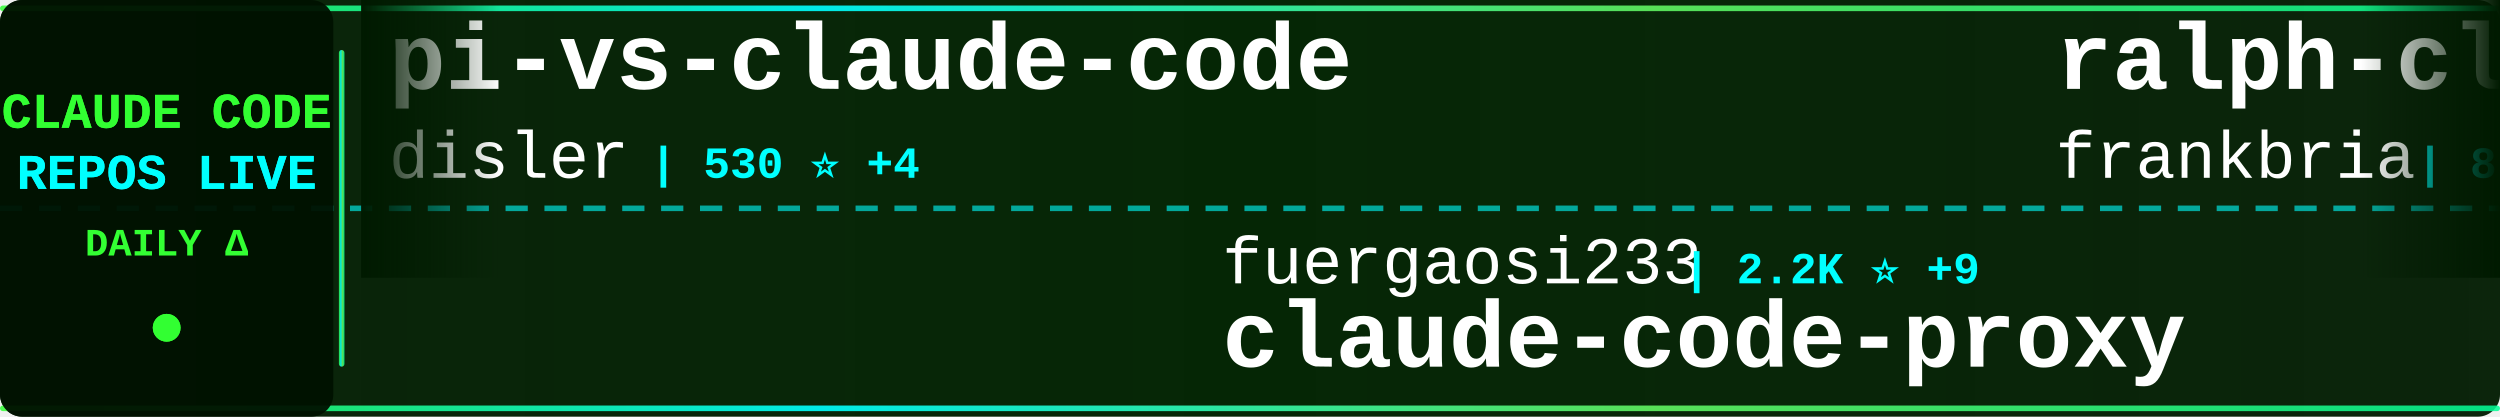
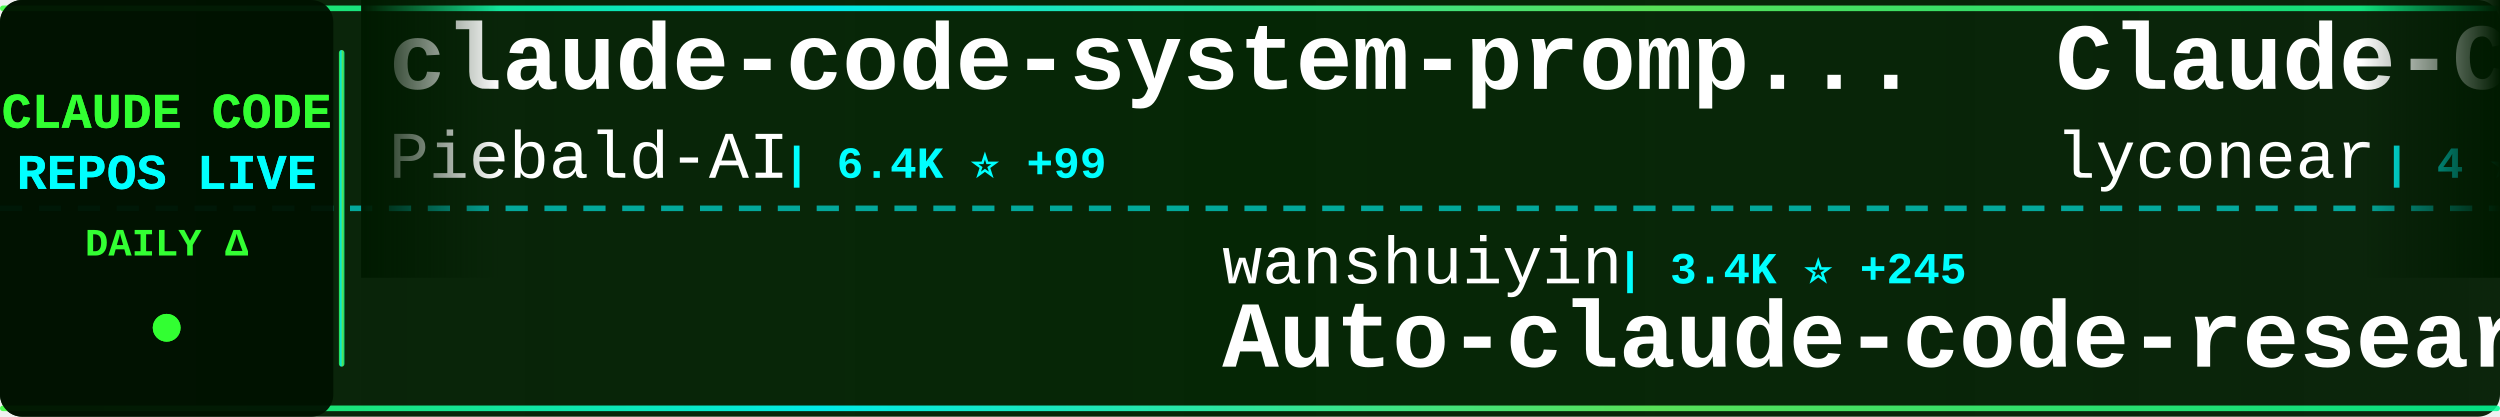
<svg xmlns="http://www.w3.org/2000/svg" width="900" height="150">
  <defs>
    <linearGradient id="tickerBg" x1="0%" y1="0%" x2="100%" y2="0%">
      <stop offset="0%" style="stop-color:#001a00;stop-opacity:0.95" />
      <stop offset="50%" style="stop-color:#002200;stop-opacity:0.98" />
      <stop offset="100%" style="stop-color:#001a00;stop-opacity:0.95" />
    </linearGradient>
    <linearGradient id="borderGrad" x1="0%" y1="0%" x2="100%" y2="0%">
      <stop offset="0%" style="stop-color:#33ff33;stop-opacity:0.85">
        <animate attributeName="stop-opacity" values="0.85;1;0.85" dur="2s" repeatCount="indefinite" />
      </stop>
      <stop offset="33%" style="stop-color:#00ffff;stop-opacity:0.9">
        <animate attributeName="stop-opacity" values="0.9;1;0.9" dur="2.2s" repeatCount="indefinite" />
      </stop>
      <stop offset="66%" style="stop-color:#66ff66;stop-opacity:0.85">
        <animate attributeName="stop-opacity" values="0.85;1;0.85" dur="1.8s" repeatCount="indefinite" />
      </stop>
      <stop offset="100%" style="stop-color:#00ff99;stop-opacity:0.85">
        <animate attributeName="stop-opacity" values="0.85;1;0.85" dur="2s" repeatCount="indefinite" />
      </stop>
    </linearGradient>
    <filter id="textGlow">
      <feGaussianBlur stdDeviation="0.1" result="coloredBlur" />
      <feMerge>
        <feMergeNode in="coloredBlur" />
        <feMergeNode in="SourceGraphic" />
      </feMerge>
    </filter>
    <filter id="metricGlow">
      <feGaussianBlur stdDeviation="0.2" result="coloredBlur" />
      <feMerge>
        <feMergeNode in="coloredBlur" />
        <feMergeNode in="SourceGraphic" />
      </feMerge>
    </filter>
    <linearGradient id="leftFade" x1="0%" y1="0%" x2="100%" y2="0%">
      <stop offset="0%" style="stop-color:#001a00;stop-opacity:1" />
      <stop offset="100%" style="stop-color:#001a00;stop-opacity:0" />
    </linearGradient>
    <linearGradient id="rightFade" x1="0%" y1="0%" x2="100%" y2="0%">
      <stop offset="0%" style="stop-color:#001a00;stop-opacity:0" />
      <stop offset="100%" style="stop-color:#001a00;stop-opacity:1" />
    </linearGradient>
  </defs>
  <rect width="900" height="150" fill="url(#tickerBg)" rx="8" />
  <rect x="0" y="2" width="900" height="2" fill="url(#borderGrad)" rx="1" />
  <rect x="0" y="146" width="900" height="2" fill="url(#borderGrad)" rx="1" />
  <line x1="0" y1="75" x2="900" y2="75" stroke="#00ffff" stroke-width="2" stroke-dasharray="8 6" opacity="0.6" />
  <rect x="0" y="0" width="120" height="150" fill="#001100" opacity="0.95" rx="8" />
  <text x="60" y="46" font-family="'Courier New', monospace" font-size="18" font-weight="bold" fill="#33ff33" text-anchor="middle" filter="url(#textGlow)">
    CLAUDE CODE
  </text>
  <text x="60" y="68" font-family="'Courier New', monospace" font-size="18" font-weight="bold" fill="#00ffff" text-anchor="middle" filter="url(#textGlow)">
    REPOS LIVE
  </text>
  <text x="60" y="92" font-family="'Courier New', monospace" font-size="14" font-weight="bold" fill="#33ff33" text-anchor="middle">
    DAILY Δ
  </text>
  <circle cx="60" cy="118" r="5" fill="#33ff33" filter="url(#metricGlow)">
    <animate attributeName="r" values="4;6;4" dur="1.5s" repeatCount="indefinite" />
    <animate attributeName="opacity" values="0.6;1;0.6" dur="1.5s" repeatCount="indefinite" />
  </circle>
  <rect x="122" y="18" width="2" height="114" fill="url(#borderGrad)" rx="1" />
  <clipPath id="tickerClip">
    <rect x="130" y="0" width="770" height="150" />
  </clipPath>
  <g clip-path="url(#tickerClip)">
    <g id="tickerItems">
      <animateTransform attributeName="transform" attributeType="XML" type="translate" from="0 0" to="-3000 0" dur="54s" repeatCount="indefinite" />
      <g transform="translate(0, 0)">
-         <text x="140" y="32" font-family="'Courier New', monospace" font-size="34" font-weight="bold" fill="#ffffff">pi-vs-claude-code</text>
-         <text x="140" y="64" font-family="'Courier New', monospace" font-size="24" font-weight="normal" fill="#ffffff" opacity="1.0">disler</text>
-         <text x="234" y="64" font-family="'Courier New', monospace" font-size="16" font-weight="bold" fill="#00ffff"> | 530 ⭐ +4</text>
+         <text x="140" y="32" font-family="'Courier New', monospace" font-size="34" font-weight="bold" fill="#ffffff">claude-code-system-promp...</text>
+         <text x="140" y="64" font-family="'Courier New', monospace" font-size="24" font-weight="normal" fill="#ffffff" opacity="1.0">Piebald-AI</text>
+         <text x="282" y="64" font-family="'Courier New', monospace" font-size="16" font-weight="bold" fill="#00ffff"> | 6.4K ⭐ +99</text>
      </g>
      <g transform="translate(300, 0)">
-         <text x="140" y="102" font-family="'Courier New', monospace" font-size="24" font-weight="normal" fill="#ffffff" opacity="1.0">fuergaosi233</text>
-         <text x="306" y="102" font-family="'Courier New', monospace" font-size="16" font-weight="bold" fill="#00ffff"> | 2.2K ⭐ +9</text>
-         <text x="140" y="132" font-family="'Courier New', monospace" font-size="34" font-weight="bold" fill="#ffffff">claude-code-proxy</text>
+         <text x="140" y="102" font-family="'Courier New', monospace" font-size="24" font-weight="normal" fill="#ffffff" opacity="1.0">wanshuiyin</text>
+         <text x="282" y="102" font-family="'Courier New', monospace" font-size="16" font-weight="bold" fill="#00ffff"> | 3.4K ⭐ +245</text>
+         <text x="140" y="132" font-family="'Courier New', monospace" font-size="34" font-weight="bold" fill="#ffffff">Auto-claude-code-researc...</text>
      </g>
      <g transform="translate(600, 0)">
-         <text x="140" y="32" font-family="'Courier New', monospace" font-size="34" font-weight="bold" fill="#ffffff">ralph-claude-code</text>
-         <text x="140" y="64" font-family="'Courier New', monospace" font-size="24" font-weight="normal" fill="#ffffff" opacity="1.0">frankbria</text>
-         <text x="270" y="64" font-family="'Courier New', monospace" font-size="16" font-weight="bold" fill="#00ffff"> | 8.1K ⭐ +32</text>
+         <text x="140" y="32" font-family="'Courier New', monospace" font-size="34" font-weight="bold" fill="#ffffff">Claude-Code</text>
+         <text x="140" y="64" font-family="'Courier New', monospace" font-size="24" font-weight="normal" fill="#ffffff" opacity="1.0">lyconear</text>
+         <text x="258" y="64" font-family="'Courier New', monospace" font-size="16" font-weight="bold" fill="#00ffff"> | 4 ⭐</text>
      </g>
      <g transform="translate(900, 0)">
-         <text x="140" y="102" font-family="'Courier New', monospace" font-size="24" font-weight="normal" fill="#ffffff" opacity="1.0">affaan-m</text>
-         <text x="258" y="102" font-family="'Courier New', monospace" font-size="16" font-weight="bold" fill="#00ffff"> | 100.4K ⭐ +4.4K</text>
-         <text x="140" y="132" font-family="'Courier New', monospace" font-size="34" font-weight="bold" fill="#ffffff">everything-claude-code</text>
+         <text x="140" y="102" font-family="'Courier New', monospace" font-size="24" font-weight="normal" fill="#ffffff" opacity="1.0">frankbria</text>
+         <text x="270" y="102" font-family="'Courier New', monospace" font-size="16" font-weight="bold" fill="#00ffff"> | 8.1K ⭐ +35</text>
+         <text x="140" y="132" font-family="'Courier New', monospace" font-size="34" font-weight="bold" fill="#ffffff">ralph-claude-code</text>
      </g>
      <g transform="translate(1200, 0)">
-         <text x="140" y="32" font-family="'Courier New', monospace" font-size="34" font-weight="bold" fill="#ffffff">Claude-Code-Workflow</text>
-         <text x="140" y="64" font-family="'Courier New', monospace" font-size="24" font-weight="normal" fill="#ffffff" opacity="1.0">catlog22</text>
-         <text x="258" y="64" font-family="'Courier New', monospace" font-size="16" font-weight="bold" fill="#00ffff"> | 1.6K ⭐ +12</text>
+         <text x="140" y="32" font-family="'Courier New', monospace" font-size="34" font-weight="bold" fill="#ffffff">claude-code-best-practic...</text>
+         <text x="140" y="64" font-family="'Courier New', monospace" font-size="24" font-weight="normal" fill="#ffffff" opacity="1.0">shanraisshan</text>
+         <text x="306" y="64" font-family="'Courier New', monospace" font-size="16" font-weight="bold" fill="#00ffff"> | 21.0K ⭐ +660</text>
      </g>
      <g transform="translate(1500, 0)">
-         <text x="140" y="102" font-family="'Courier New', monospace" font-size="24" font-weight="normal" fill="#ffffff" opacity="1.0">revfactory</text>
-         <text x="282" y="102" font-family="'Courier New', monospace" font-size="16" font-weight="bold" fill="#00ffff"> | 762 ⭐</text>
-         <text x="140" y="132" font-family="'Courier New', monospace" font-size="34" font-weight="bold" fill="#ffffff">claude-code-mastering</text>
+         <text x="140" y="102" font-family="'Courier New', monospace" font-size="24" font-weight="normal" fill="#ffffff" opacity="1.0">KimYx0207</text>
+         <text x="270" y="102" font-family="'Courier New', monospace" font-size="16" font-weight="bold" fill="#00ffff"> | 2.3K ⭐ +46</text>
+         <text x="140" y="132" font-family="'Courier New', monospace" font-size="34" font-weight="bold" fill="#ffffff">Claude-Code-x-OpenClaw-G...</text>
      </g>
      <g transform="translate(1800, 0)">
-         <text x="140" y="32" font-family="'Courier New', monospace" font-size="34" font-weight="bold" fill="#ffffff">claude-code-security-rev...</text>
-         <text x="140" y="64" font-family="'Courier New', monospace" font-size="24" font-weight="normal" fill="#ffffff" opacity="1.0">anthropics</text>
-         <text x="282" y="64" font-family="'Courier New', monospace" font-size="16" font-weight="bold" fill="#00ffff"> | 4.0K ⭐ +21</text>
+         <text x="140" y="32" font-family="'Courier New', monospace" font-size="34" font-weight="bold" fill="#ffffff">claude-code-settings</text>
+         <text x="140" y="64" font-family="'Courier New', monospace" font-size="24" font-weight="normal" fill="#ffffff" opacity="1.0">feiskyer</text>
+         <text x="258" y="64" font-family="'Courier New', monospace" font-size="16" font-weight="bold" fill="#00ffff"> | 1.4K ⭐ +3</text>
      </g>
      <g transform="translate(2100, 0)">
-         <text x="140" y="102" font-family="'Courier New', monospace" font-size="24" font-weight="normal" fill="#ffffff" opacity="1.0">anthropics</text>
-         <text x="282" y="102" font-family="'Courier New', monospace" font-size="16" font-weight="bold" fill="#00ffff"> | 1.8K ⭐ +15</text>
-         <text x="140" y="132" font-family="'Courier New', monospace" font-size="34" font-weight="bold" fill="#ffffff">claude-agent-sdk-demos</text>
+         <text x="140" y="102" font-family="'Courier New', monospace" font-size="24" font-weight="normal" fill="#ffffff" opacity="1.0">trailofbits</text>
+         <text x="294" y="102" font-family="'Courier New', monospace" font-size="16" font-weight="bold" fill="#00ffff"> | 1.7K ⭐ +3</text>
+         <text x="140" y="132" font-family="'Courier New', monospace" font-size="34" font-weight="bold" fill="#ffffff">claude-code-config</text>
      </g>
      <g transform="translate(2400, 0)">
-         <text x="140" y="32" font-family="'Courier New', monospace" font-size="34" font-weight="bold" fill="#ffffff">sc-claude-code-files</text>
-         <text x="140" y="64" font-family="'Courier New', monospace" font-size="24" font-weight="normal" fill="#ffffff" opacity="1.0">https-deeplearning-ai</text>
-         <text x="414" y="64" font-family="'Courier New', monospace" font-size="16" font-weight="bold" fill="#00ffff"> | 459 ⭐ +2</text>
+         <text x="140" y="32" font-family="'Courier New', monospace" font-size="34" font-weight="bold" fill="#ffffff">ralph</text>
+         <text x="140" y="64" font-family="'Courier New', monospace" font-size="24" font-weight="normal" fill="#ffffff" opacity="1.0">snarktank</text>
+         <text x="270" y="64" font-family="'Courier New', monospace" font-size="16" font-weight="bold" fill="#00ffff"> | 13.6K ⭐ +97</text>
      </g>
      <g transform="translate(2700, 0)">
-         <text x="140" y="102" font-family="'Courier New', monospace" font-size="24" font-weight="normal" fill="#ffffff" opacity="1.0">sugyan</text>
-         <text x="234" y="102" font-family="'Courier New', monospace" font-size="16" font-weight="bold" fill="#00ffff"> | 978 ⭐ +3</text>
-         <text x="140" y="132" font-family="'Courier New', monospace" font-size="34" font-weight="bold" fill="#ffffff">claude-code-webui</text>
+         <text x="140" y="102" font-family="'Courier New', monospace" font-size="24" font-weight="normal" fill="#ffffff" opacity="1.0">carlvellotti</text>
+         <text x="306" y="102" font-family="'Courier New', monospace" font-size="16" font-weight="bold" fill="#00ffff"> | 1.7K ⭐ +6</text>
+         <text x="140" y="132" font-family="'Courier New', monospace" font-size="34" font-weight="bold" fill="#ffffff">claude-code-pm-course</text>
      </g>
      <g transform="translate(3000, 0)">
-         <text x="140" y="32" font-family="'Courier New', monospace" font-size="34" font-weight="bold" fill="#ffffff">pi-vs-claude-code</text>
-         <text x="140" y="64" font-family="'Courier New', monospace" font-size="24" font-weight="normal" fill="#ffffff" opacity="1.0">disler</text>
-         <text x="234" y="64" font-family="'Courier New', monospace" font-size="16" font-weight="bold" fill="#00ffff"> | 530 ⭐ +4</text>
+         <text x="140" y="32" font-family="'Courier New', monospace" font-size="34" font-weight="bold" fill="#ffffff">claude-code-system-promp...</text>
+         <text x="140" y="64" font-family="'Courier New', monospace" font-size="24" font-weight="normal" fill="#ffffff" opacity="1.0">Piebald-AI</text>
+         <text x="282" y="64" font-family="'Courier New', monospace" font-size="16" font-weight="bold" fill="#00ffff"> | 6.4K ⭐ +99</text>
      </g>
      <g transform="translate(3300, 0)">
-         <text x="140" y="102" font-family="'Courier New', monospace" font-size="24" font-weight="normal" fill="#ffffff" opacity="1.0">fuergaosi233</text>
-         <text x="306" y="102" font-family="'Courier New', monospace" font-size="16" font-weight="bold" fill="#00ffff"> | 2.2K ⭐ +9</text>
-         <text x="140" y="132" font-family="'Courier New', monospace" font-size="34" font-weight="bold" fill="#ffffff">claude-code-proxy</text>
+         <text x="140" y="102" font-family="'Courier New', monospace" font-size="24" font-weight="normal" fill="#ffffff" opacity="1.0">wanshuiyin</text>
+         <text x="282" y="102" font-family="'Courier New', monospace" font-size="16" font-weight="bold" fill="#00ffff"> | 3.4K ⭐ +245</text>
+         <text x="140" y="132" font-family="'Courier New', monospace" font-size="34" font-weight="bold" fill="#ffffff">Auto-claude-code-researc...</text>
      </g>
      <g transform="translate(3600, 0)">
-         <text x="140" y="32" font-family="'Courier New', monospace" font-size="34" font-weight="bold" fill="#ffffff">ralph-claude-code</text>
-         <text x="140" y="64" font-family="'Courier New', monospace" font-size="24" font-weight="normal" fill="#ffffff" opacity="1.0">frankbria</text>
-         <text x="270" y="64" font-family="'Courier New', monospace" font-size="16" font-weight="bold" fill="#00ffff"> | 8.1K ⭐ +32</text>
+         <text x="140" y="32" font-family="'Courier New', monospace" font-size="34" font-weight="bold" fill="#ffffff">Claude-Code</text>
+         <text x="140" y="64" font-family="'Courier New', monospace" font-size="24" font-weight="normal" fill="#ffffff" opacity="1.0">lyconear</text>
+         <text x="258" y="64" font-family="'Courier New', monospace" font-size="16" font-weight="bold" fill="#00ffff"> | 4 ⭐</text>
      </g>
      <g transform="translate(3900, 0)">
-         <text x="140" y="102" font-family="'Courier New', monospace" font-size="24" font-weight="normal" fill="#ffffff" opacity="1.0">affaan-m</text>
-         <text x="258" y="102" font-family="'Courier New', monospace" font-size="16" font-weight="bold" fill="#00ffff"> | 100.4K ⭐ +4.4K</text>
-         <text x="140" y="132" font-family="'Courier New', monospace" font-size="34" font-weight="bold" fill="#ffffff">everything-claude-code</text>
+         <text x="140" y="102" font-family="'Courier New', monospace" font-size="24" font-weight="normal" fill="#ffffff" opacity="1.0">frankbria</text>
+         <text x="270" y="102" font-family="'Courier New', monospace" font-size="16" font-weight="bold" fill="#00ffff"> | 8.1K ⭐ +35</text>
+         <text x="140" y="132" font-family="'Courier New', monospace" font-size="34" font-weight="bold" fill="#ffffff">ralph-claude-code</text>
      </g>
    </g>
  </g>
  <rect x="130" y="0" width="50" height="100" fill="url(#leftFade)" />
  <rect x="850" y="0" width="50" height="100" fill="url(#rightFade)" />
</svg>
